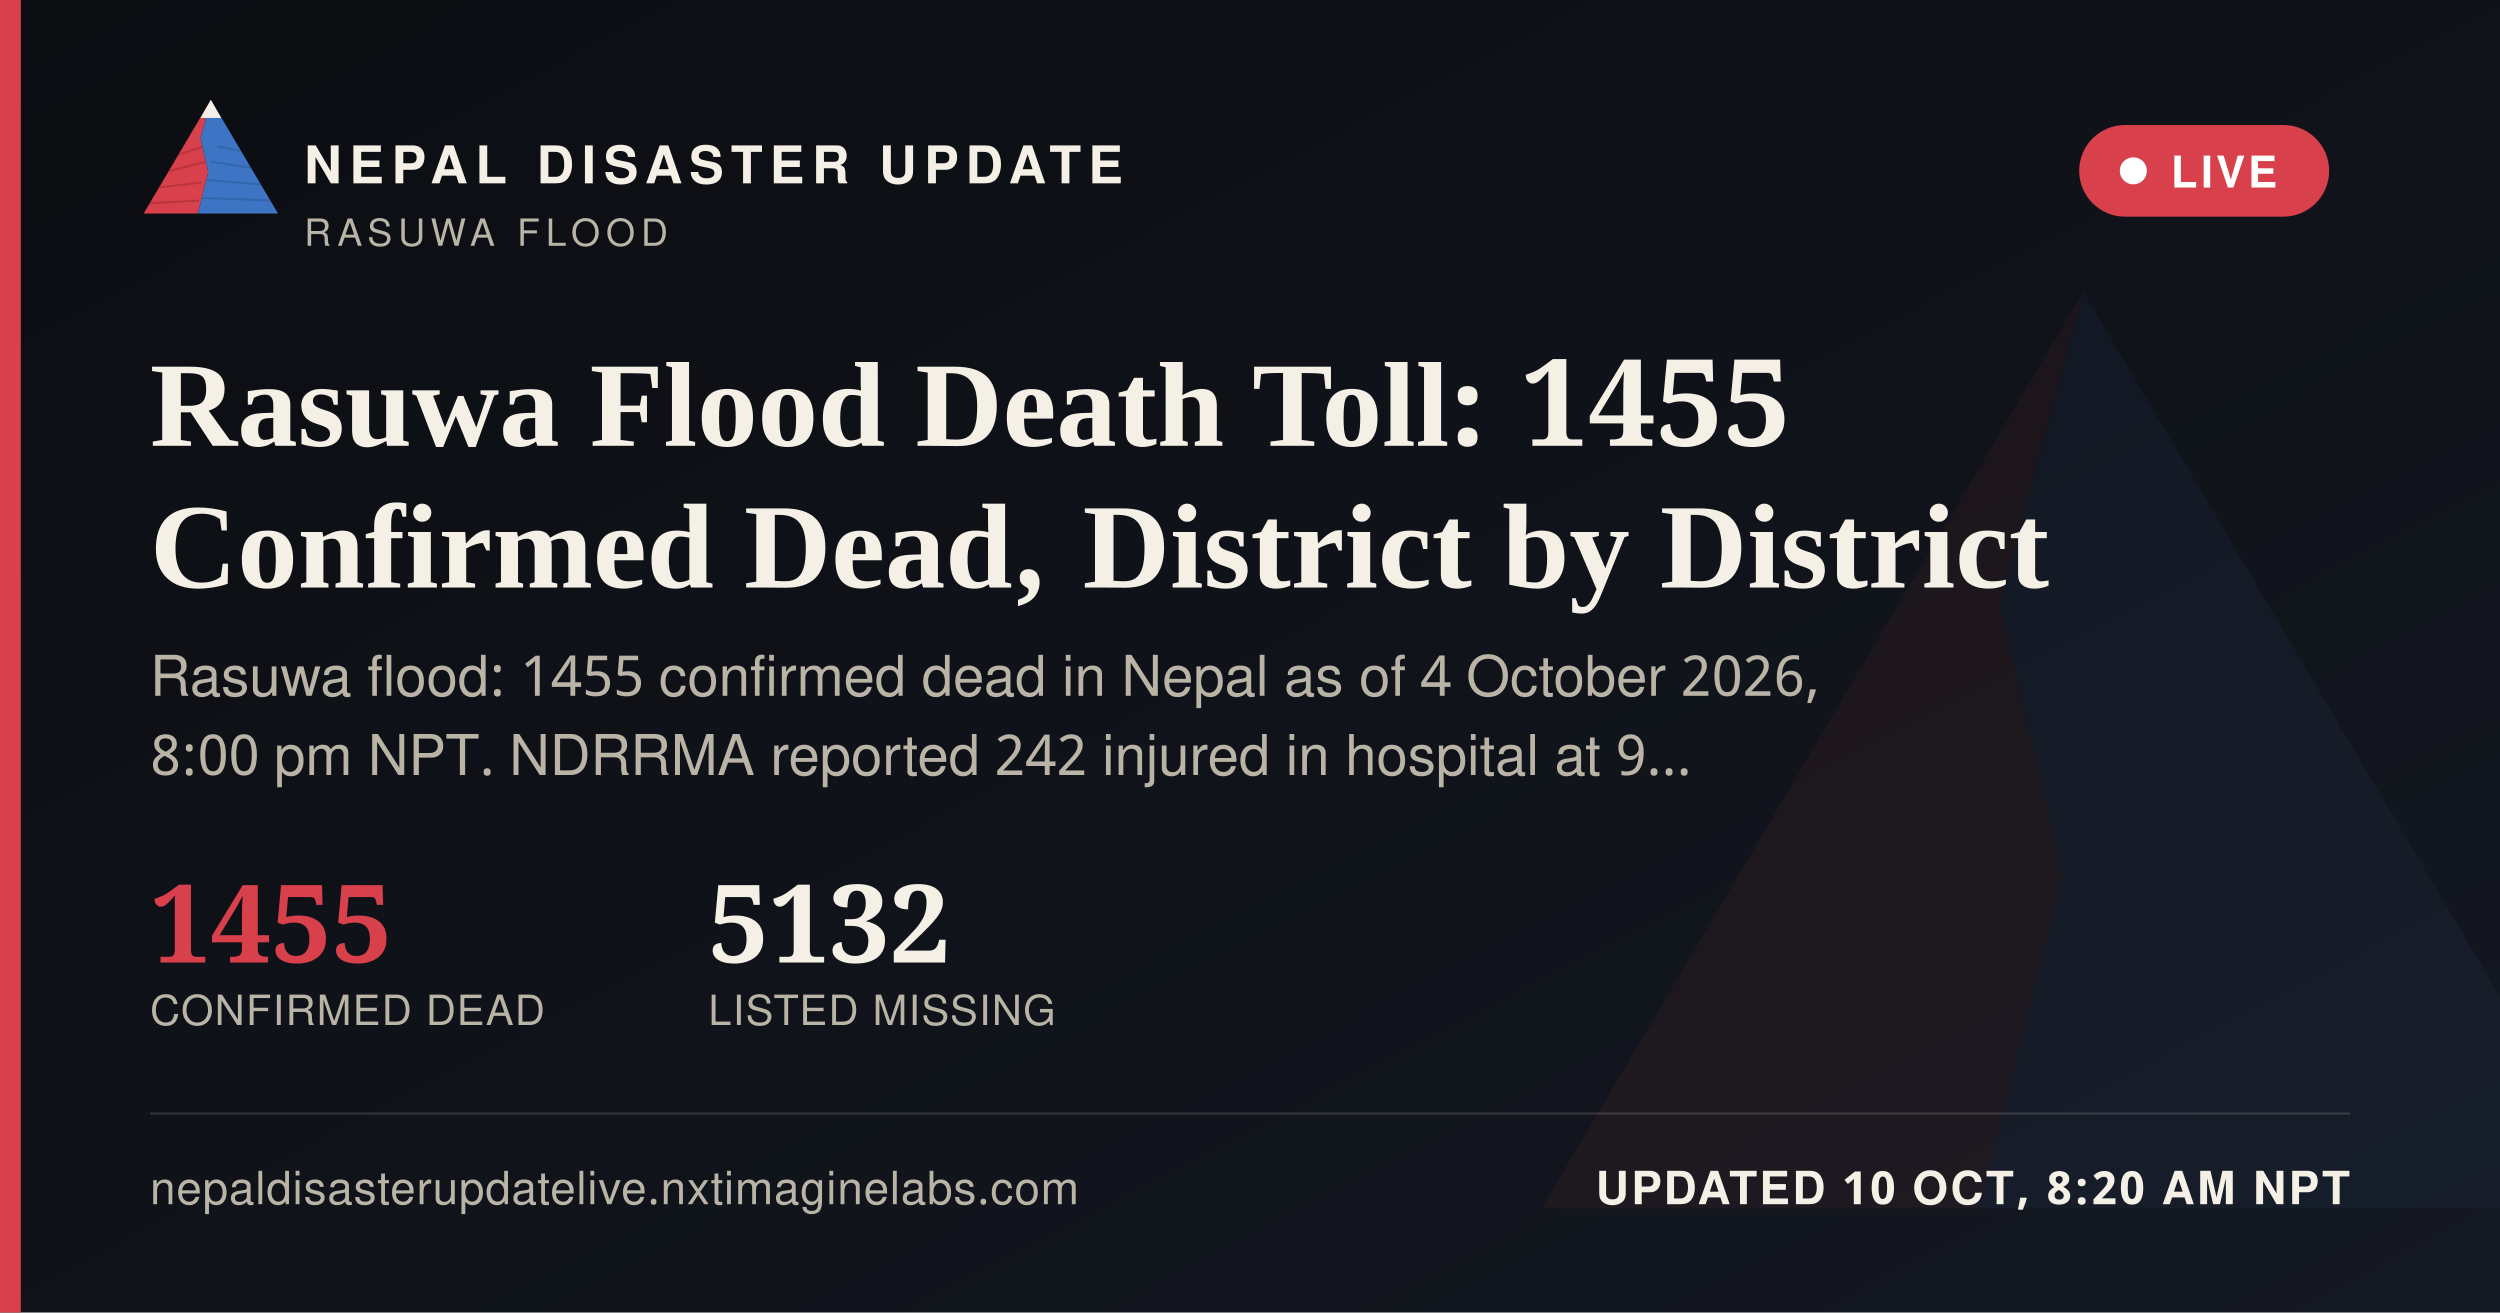
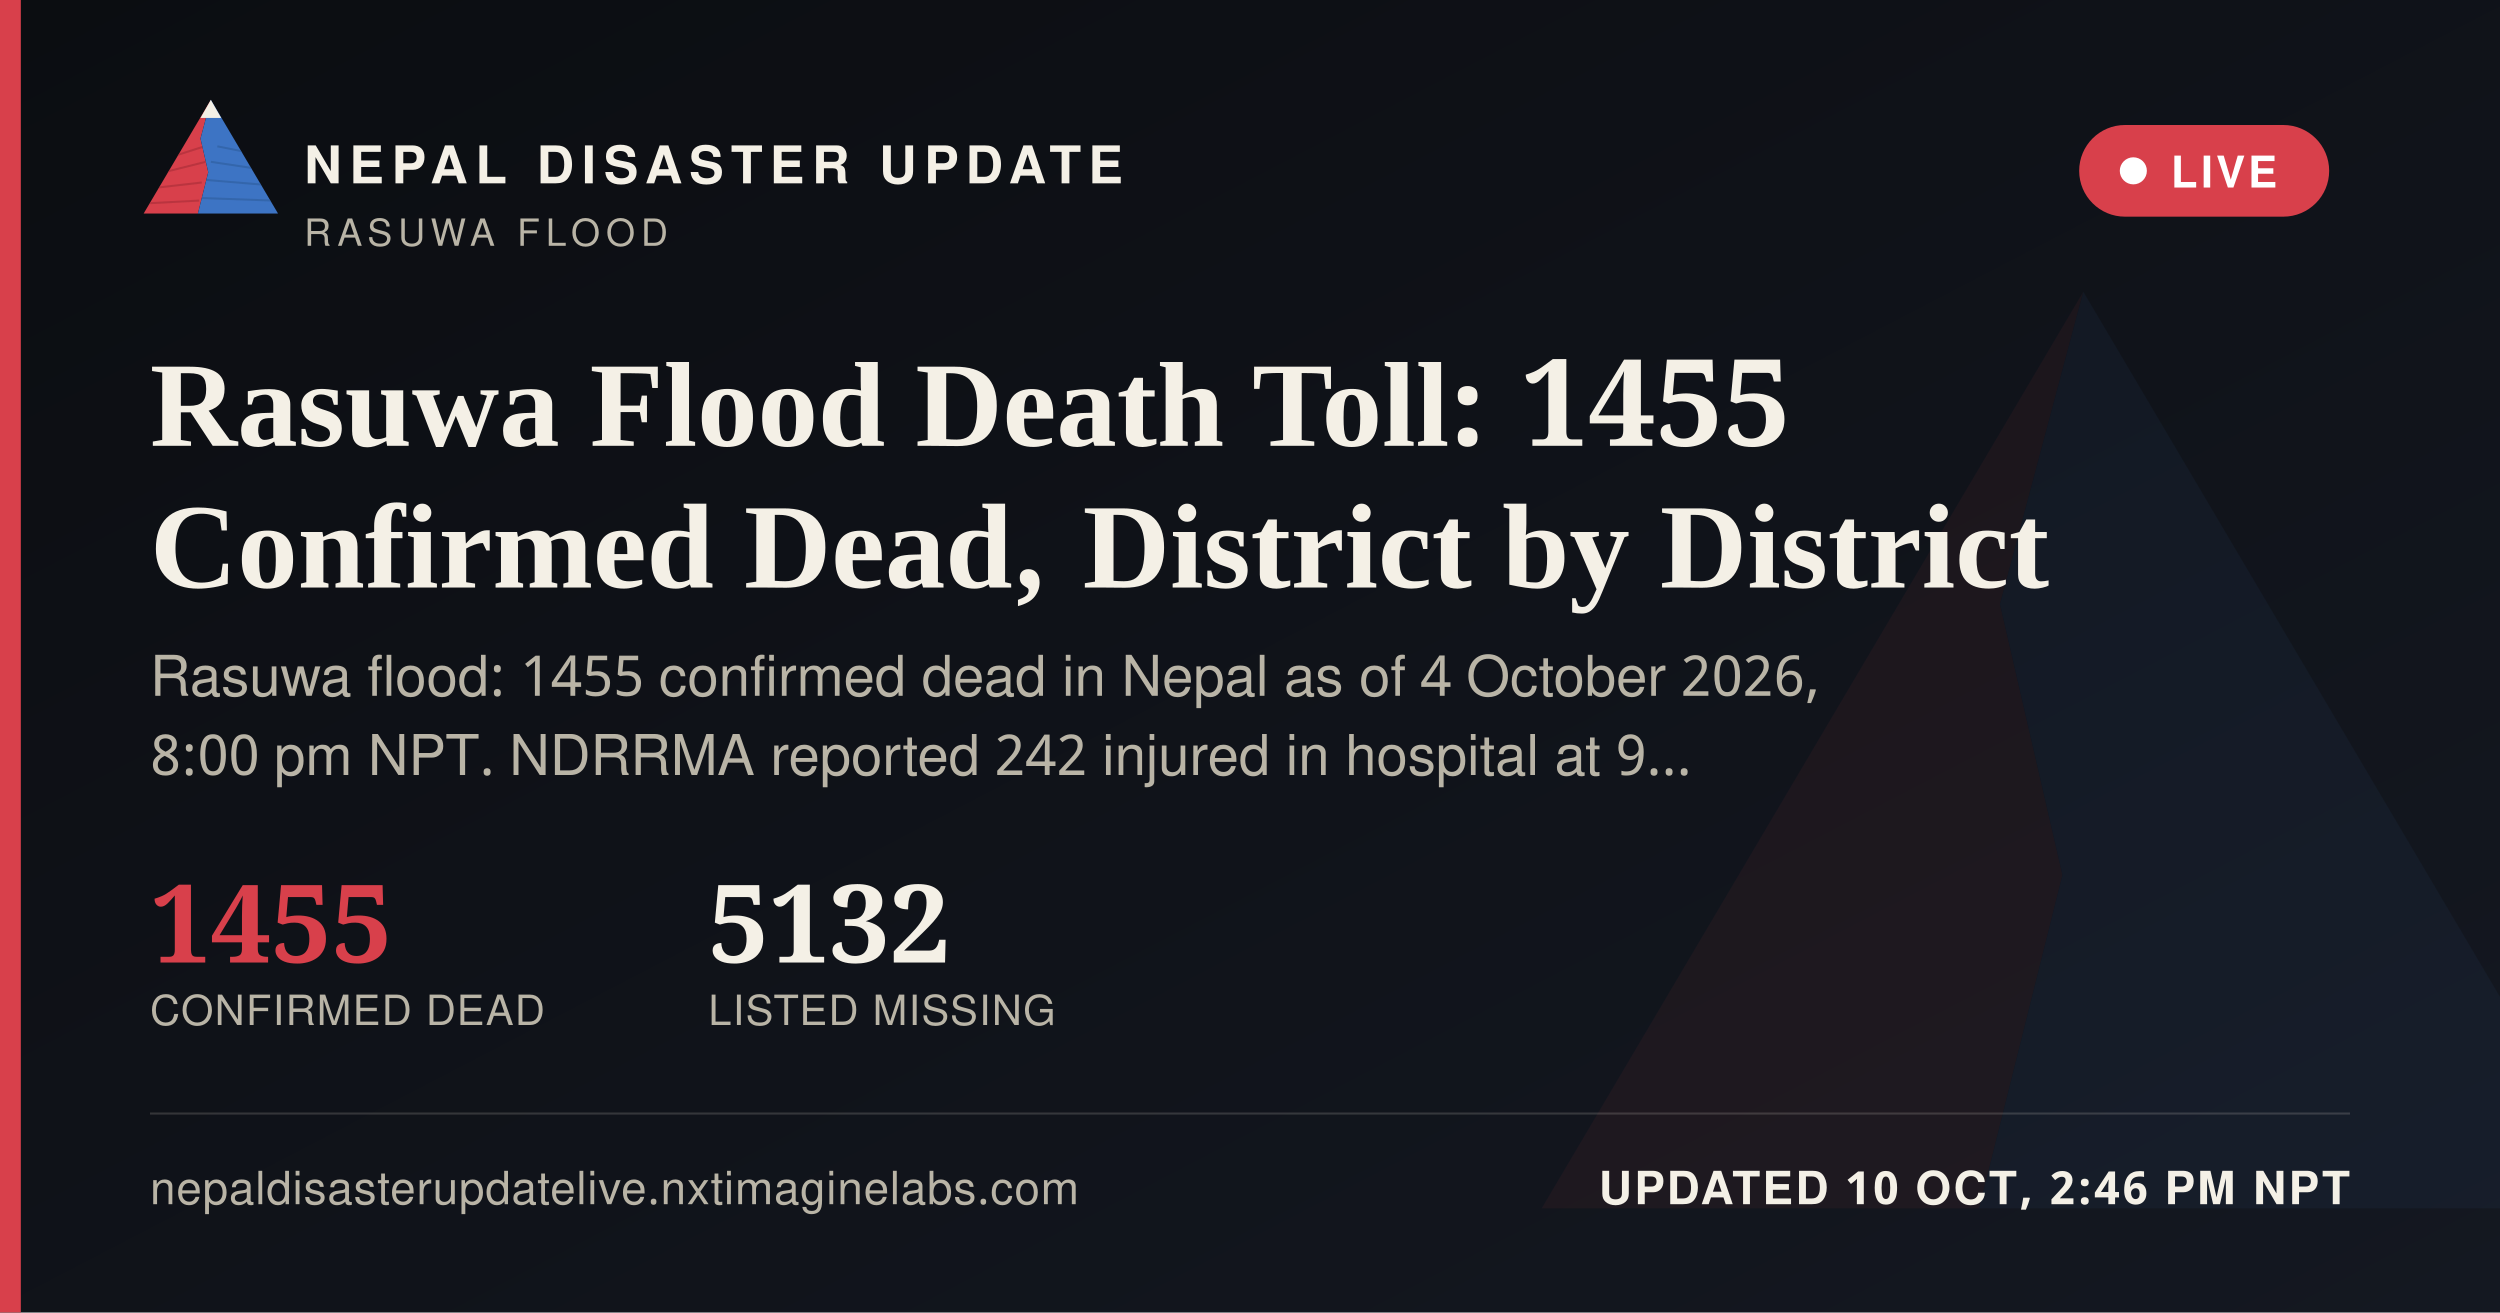
<svg xmlns="http://www.w3.org/2000/svg" width="1200" height="630" viewBox="0 0 1200 630">
  <defs>
    <linearGradient id="ogbg" x1="0" y1="0" x2="1" y2="1">
      <stop offset="0" stop-color="#0B0D11" />
      <stop offset="1" stop-color="#141821" />
    </linearGradient>
  </defs>
  <rect width="1200" height="630" fill="url(#ogbg)" />
  <g transform="translate(700,60) scale(5)" opacity="0.06">
    <polygon points="60,16 52,46 58,72 50,104 8,104" fill="#D8404B" />
    <polygon points="60,16 112,104 50,104 58,72 52,46" fill="#3D74C4" />
  </g>
  <rect x="0" y="0" width="10" height="630" fill="#D8404B" />
  <g transform="translate(64,38) scale(0.62)">
    <g>
      <defs>
        <clipPath id="ogLc">
          <polygon points="60,16 52,46 58,72 50,104 8,104" />
        </clipPath>
        <clipPath id="ogRc">
          <polygon points="60,16 112,104 50,104 58,72 52,46" />
        </clipPath>
      </defs>
      <polygon points="60,16 52,46 58,72 50,104 8,104" fill="#D8404B" />
      <g clip-path="url(#ogLc)" stroke="#A32A34" stroke-width="1.6" fill="none" opacity="0.55">
        <path d="M30,60 L55,52" />
        <path d="M24,72 L56,64" />
        <path d="M18,84 L53,80" />
        <path d="M13,96 L51,94" />
      </g>
      <polygon points="60,16 112,104 50,104 58,72 52,46" fill="#3D74C4" />
      <g clip-path="url(#ogRc)" stroke="#2A5793" stroke-width="1.6" fill="none" opacity="0.5">
        <path d="M65,52 L95,58" />
        <path d="M60,64 L100,70" />
        <path d="M56,78 L104,82" />
        <path d="M52,92 L108,94" />
      </g>
      <polygon points="60,16 52,30 68,30" fill="#F4F0E6" />
    </g>
  </g>
  <text x="146" y="88" font-family="'Public Sans', 'Noto Sans Devanagari', 'Helvetica Neue', Helvetica, Arial, sans-serif" font-size="25" font-weight="800" letter-spacing="3.6" fill="#F4F0E6">NEPAL DISASTER UPDATE</text>
  <text x="146" y="118" font-family="'Public Sans', 'Noto Sans Devanagari', 'Helvetica Neue', Helvetica, Arial, sans-serif" font-size="18" letter-spacing="2.8" fill="#B9B4A6">RASUWA FLOOD</text>
  <g>
    <rect x="998" y="60" width="120" height="44" rx="22" fill="#D8404B" stroke="none" />
    <circle cx="1024" cy="82" r="6.5" fill="#FFFFFF" />
    <text x="1042" y="90" font-family="'Public Sans', 'Noto Sans Devanagari', 'Helvetica Neue', Helvetica, Arial, sans-serif" font-size="21" font-weight="700" letter-spacing="1.6" fill="#FFFFFF">LIVE</text>
  </g>
  <text x="72" y="214" font-family="Newsreader, 'Noto Serif Devanagari', Georgia, 'Times New Roman', serif" font-size="58" font-weight="600" fill="#F4F0E6">Rasuwa Flood Death Toll: 1455</text>
  <text x="72" y="282" font-family="Newsreader, 'Noto Serif Devanagari', Georgia, 'Times New Roman', serif" font-size="58" font-weight="600" fill="#F4F0E6">Confirmed Dead, District by District</text>
  <text x="72" y="334" font-family="'Public Sans', 'Noto Sans Devanagari', 'Helvetica Neue', Helvetica, Arial, sans-serif" font-size="27" fill="#B9B4A6">Rasuwa flood: 1455 confirmed dead in Nepal as of 4 October 2026,</text>
  <text x="72" y="372" font-family="'Public Sans', 'Noto Sans Devanagari', 'Helvetica Neue', Helvetica, Arial, sans-serif" font-size="27" fill="#B9B4A6">8:00 pm NPT. NDRRMA reported 242 injured in hospital at 9…</text>
  <g transform="translate(72,462)">
    <text x="0" y="0" font-family="Newsreader, 'Noto Serif Devanagari', Georgia, 'Times New Roman', serif" font-size="52" font-weight="600" fill="#D8404B">1455</text>
    <text x="0" y="30" font-family="'Public Sans', 'Noto Sans Devanagari', 'Helvetica Neue', Helvetica, Arial, sans-serif" font-size="20" letter-spacing="0.6" fill="#B9B4A6">CONFIRMED DEAD</text>
    <text x="268" y="0" font-family="Newsreader, 'Noto Serif Devanagari', Georgia, 'Times New Roman', serif" font-size="52" font-weight="600" fill="#F4F0E6">5132</text>
    <text x="268" y="30" font-family="'Public Sans', 'Noto Sans Devanagari', 'Helvetica Neue', Helvetica, Arial, sans-serif" font-size="20" letter-spacing="0.6" fill="#B9B4A6">LISTED MISSING</text>
  </g>
  <rect x="72" y="534" width="1056" height="1" fill="rgba(244,240,230,0.16)" />
  <text x="72" y="578" font-family="'Public Sans', 'Noto Sans Devanagari', 'Helvetica Neue', Helvetica, Arial, sans-serif" font-size="22" fill="#B9B4A6" letter-spacing="0.4">nepaldisasterupdatelive.nxtimaginelabs.com</text>
-   <text x="1128" y="578" text-anchor="end" font-family="'Public Sans', 'Noto Sans Devanagari', 'Helvetica Neue', Helvetica, Arial, sans-serif" font-size="22" font-weight="700" letter-spacing="1.2" fill="#F4F0E6">UPDATED 10 OCT, 8:20 AM NPT</text>
+   <text x="1128" y="578" text-anchor="end" font-family="'Public Sans', 'Noto Sans Devanagari', 'Helvetica Neue', Helvetica, Arial, sans-serif" font-size="22" font-weight="700" letter-spacing="1.2" fill="#F4F0E6">UPDATED 10 OCT, 2:46 PM NPT</text>
</svg>
